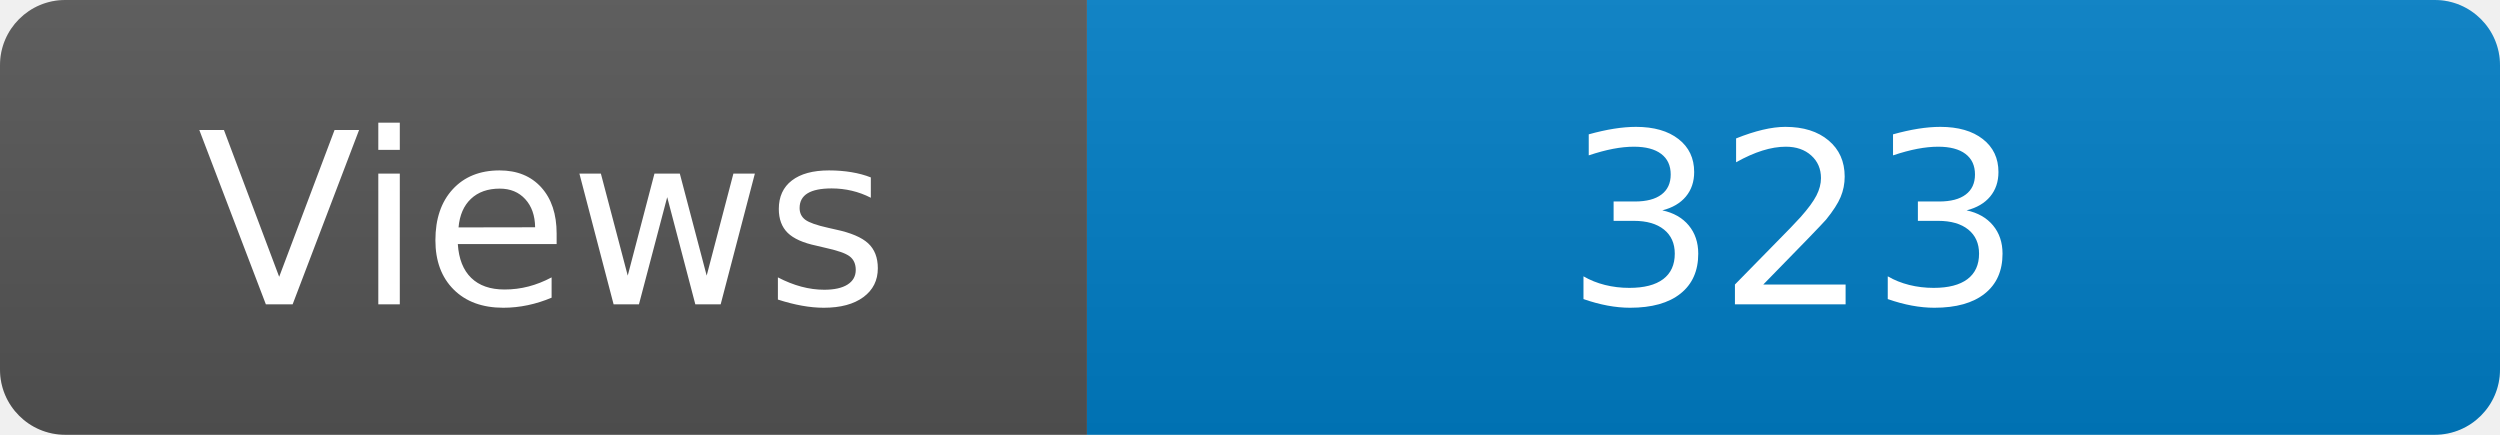
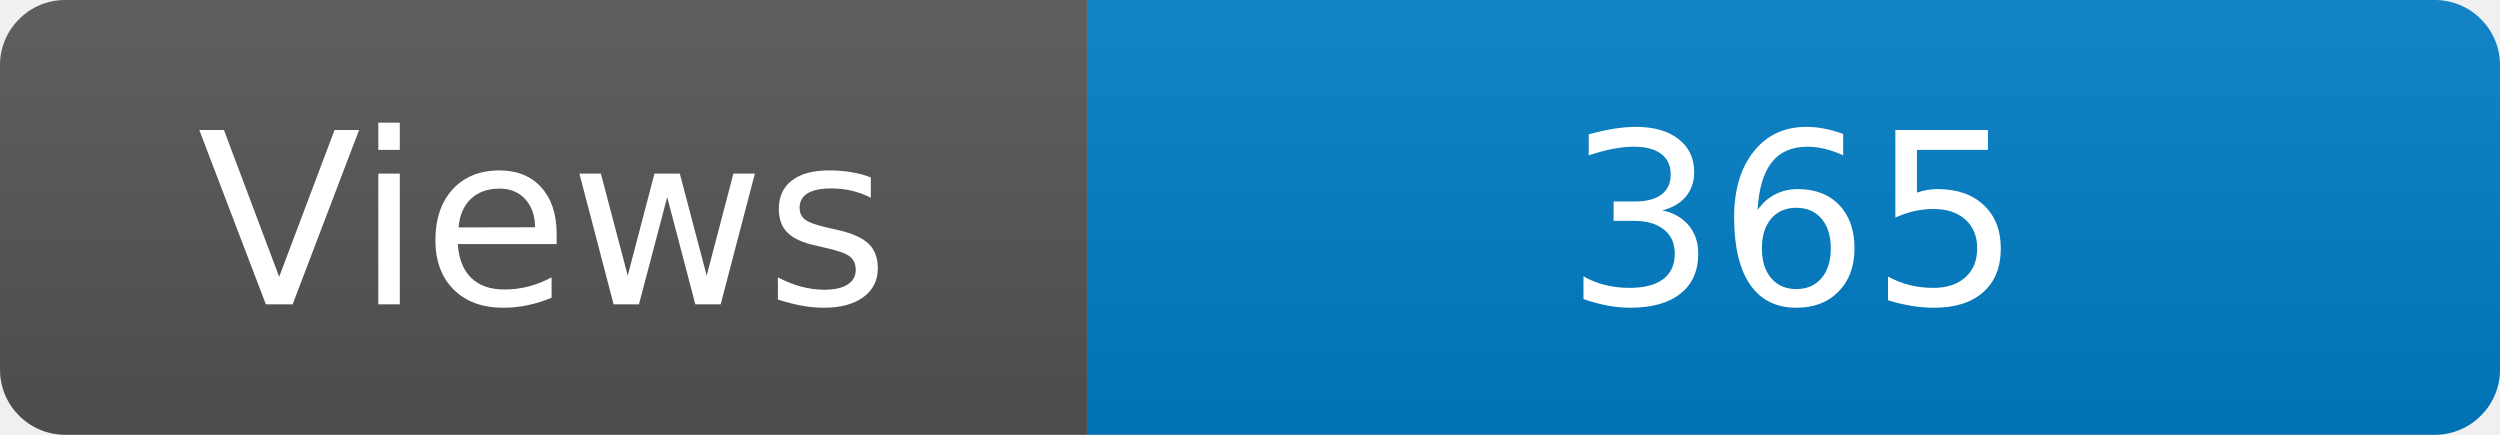
<svg xmlns="http://www.w3.org/2000/svg" width="115" height="20" role="img" aria-label="Maintained?: yes">
  <linearGradient id="s" x2="0" y2="100%">
    <stop offset="0" stop-color="#bbb" stop-opacity=".1" />
    <stop offset="1" stop-opacity=".1" />
  </linearGradient>
  <clipPath id="r">
    <rect width="115" height="20" rx="3" fill="#fff" />
  </clipPath>
  <g clip-path="url(#r)">
    <rect width="50" height="20" fill="#555" />
    <rect x="50" width="160" height="20" fill="#007ec6" />
    <rect width="115" height="20" fill="url(#s)" />
  </g>
  <g fill="#fff" text-anchor="middle" font-family="Verdana,Geneva,DejaVu Sans,sans-serif" font-size="110">
    <text x="250" y="140" transform="scale(.1)" fill="#fff">Views</text>
-     <text x="825" y="140" transform="scale(.1)" fill="#fff">323</text>
+     <text x="825" y="140" transform="scale(.1)" fill="#fff">365</text>
  </g>
</svg>
